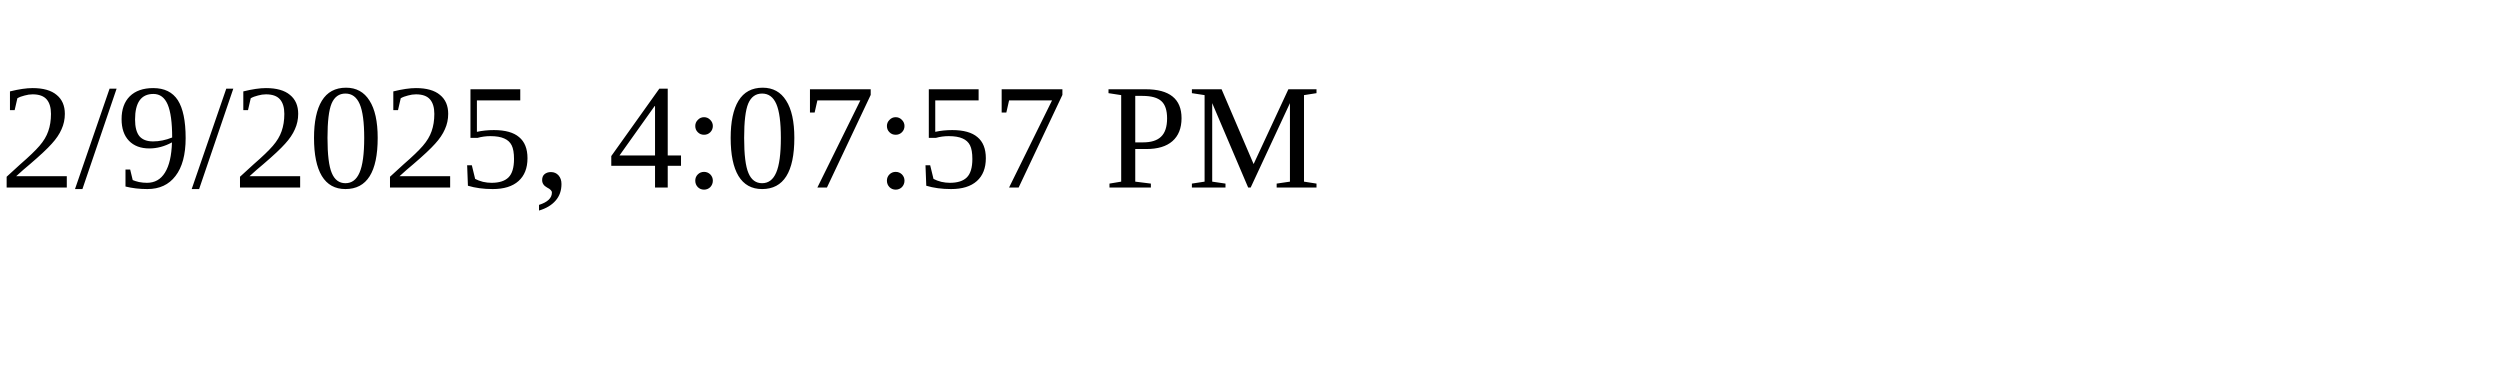
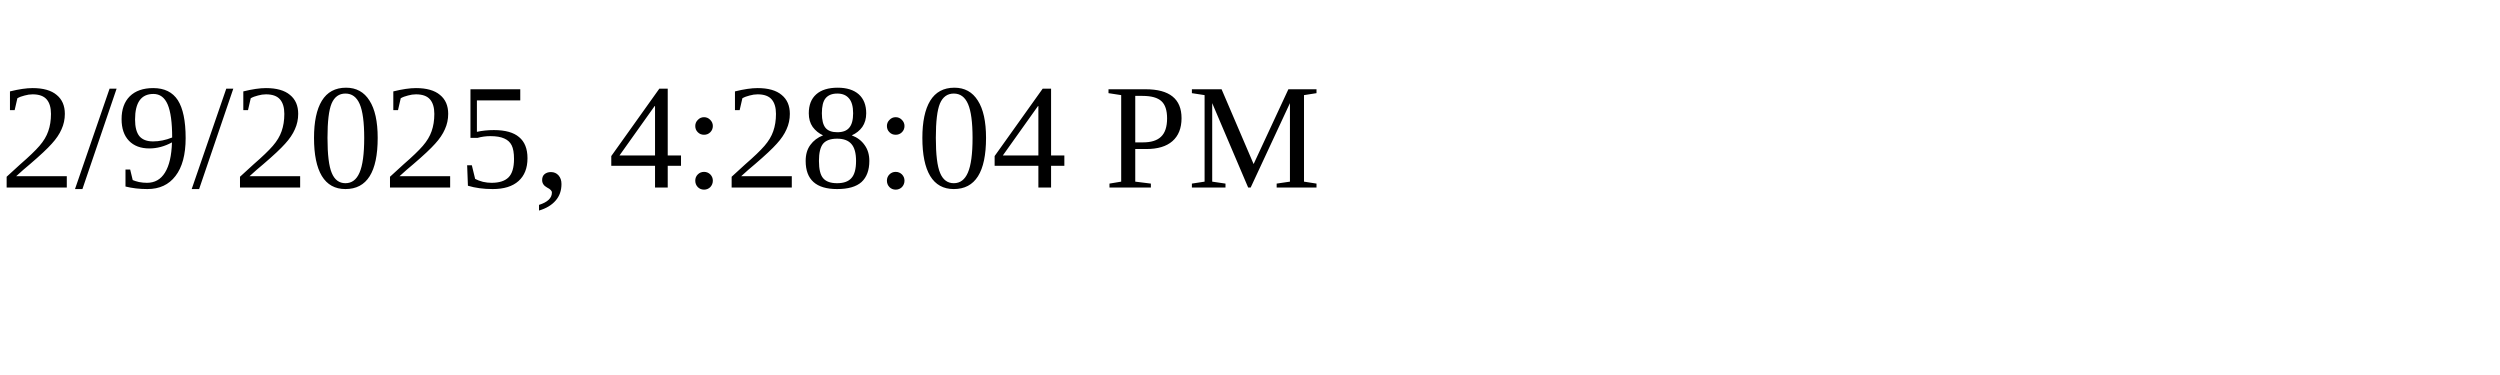
<svg xmlns="http://www.w3.org/2000/svg" height="30" width="200">
-   <text x="0" y="15">2/9/2025, 4:07:57 PM</text>
+   <text x="0" y="15">2/9/2025, 4:28:04 PM</text>
</svg>
